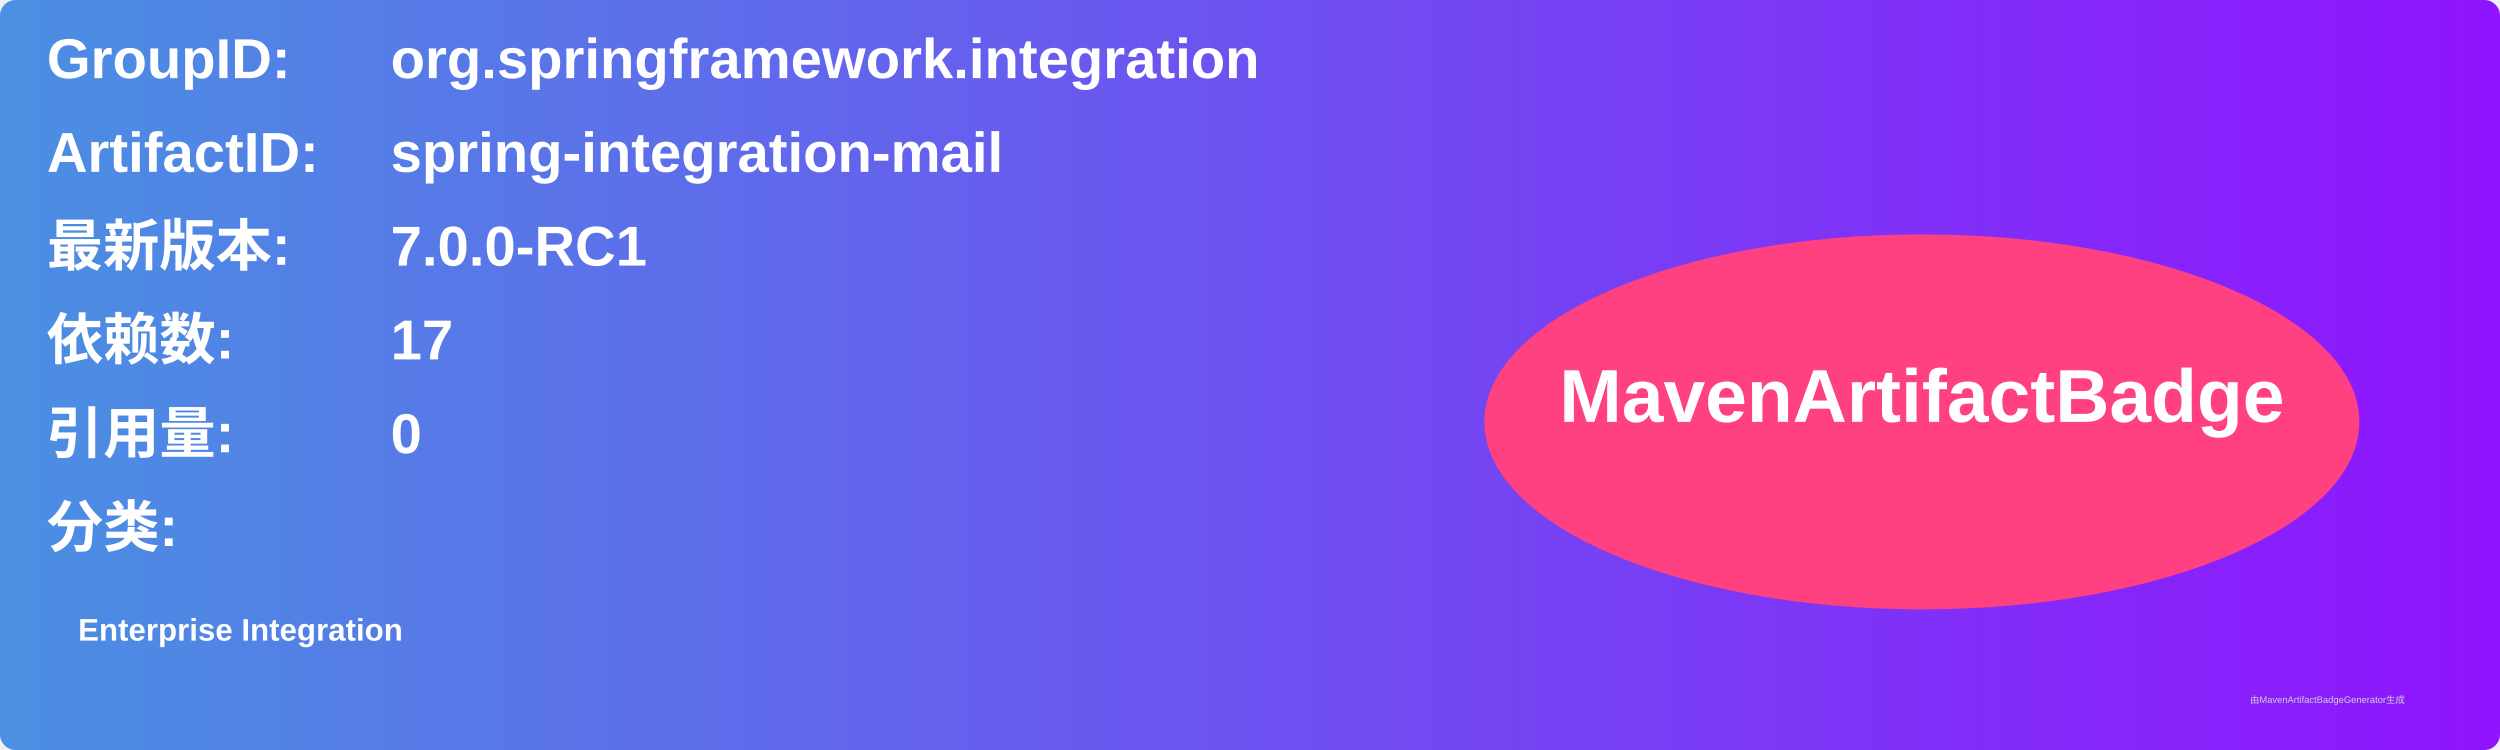
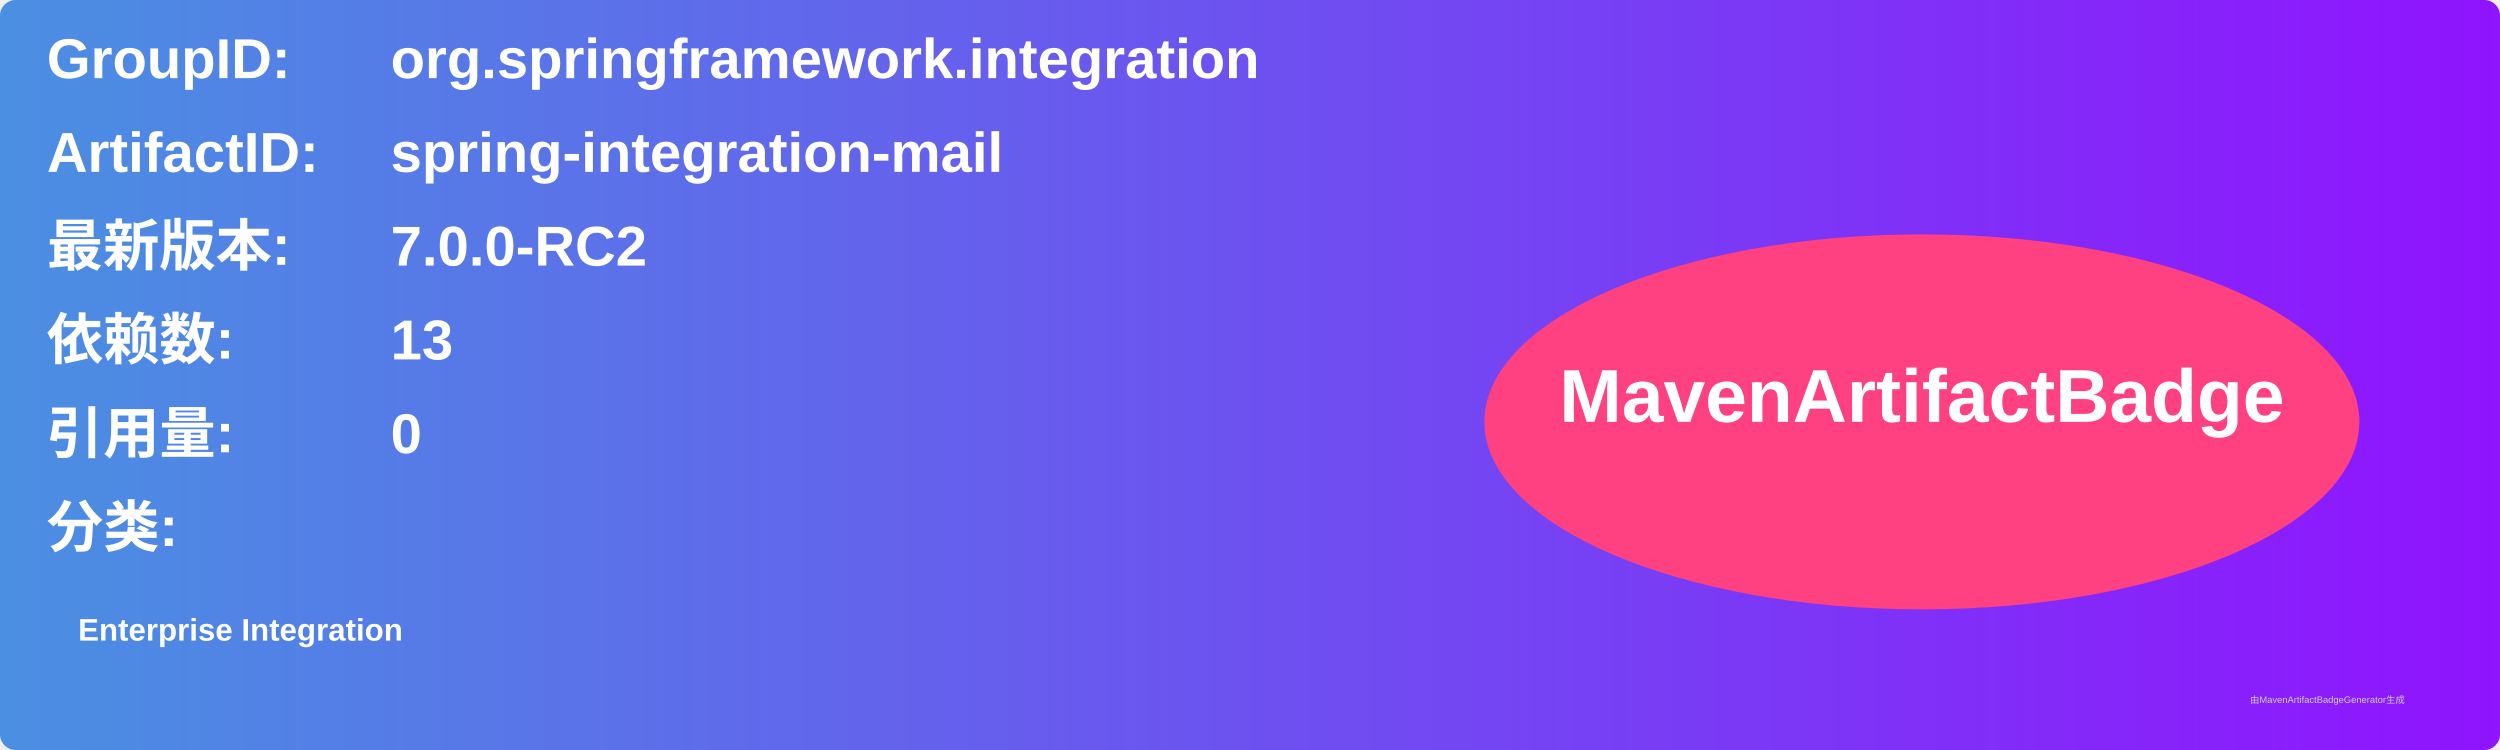
<svg xmlns="http://www.w3.org/2000/svg" width="800" height="240" viewBox="0 0 800 240">
  <linearGradient id="grad" x1="0%" y1="0%" x2="100%" y2="0%">
    <stop offset="0%" stop-color="#4a90e2" />
    <stop offset="100%" stop-color="#9013fe" />
  </linearGradient>
  <rect width="100%" height="100%" rx="5" ry="5" fill="url(#grad)" />
  <g transform="translate(15, 15)">
    <text x="0" y="10" font-family="Arial" font-size="18" fill="white" font-weight="bold" width="260">GroupID:</text>
    <text x="110" y="10" font-family="Arial" font-size="18" fill="white" font-weight="bold" width="460">org.springframework.integration</text>
    <text x="0" y="40" font-family="Arial" font-size="18" fill="white" font-weight="bold" width="260">ArtifactID:</text>
    <text x="110" y="40" font-family="Arial" font-size="18" fill="white" font-weight="bold" width="460">spring-integration-mail</text>
    <text x="0" y="70" font-family="Arial" font-size="18" fill="white" font-weight="bold">最新版本:</text>
    <text x="110" y="70" font-family="Arial" font-size="18" fill="white" font-weight="bold">
-       <tspan font-weight="bold">7.0.0-RC1</tspan>
+       <tspan font-weight="bold">7.0.0-RC2</tspan>
    </text>
    <text x="0" y="100" font-family="Arial" font-size="18" fill="white" font-weight="bold">依赖数: </text>
    <text x="110" y="100" font-family="Arial" font-size="18" fill="white">
-       <tspan font-weight="bold">17</tspan>
+       <tspan font-weight="bold">13</tspan>
    </text>
    <text x="0" y="130" font-family="Arial" font-size="18" fill="white" font-weight="bold">引用量: </text>
    <text x="110" y="130" font-family="Arial" font-size="18" fill="white">
      <tspan font-weight="bold">0</tspan>
    </text>
    <text x="0" y="160" font-family="Arial" font-size="18" fill="white" font-weight="bold">分类:</text>
    <text x="10" y="190" font-family="Arial" font-size="10" fill="white">
      <tspan font-weight="bold">Enterprise Integration</tspan>
    </text>
    <ellipse cx="600" cy="120" rx="140" ry="60" fill="#ff4081" />
    <text x="600" y="120" text-anchor="middle" font-family="Arial" font-size="24" fill="white" font-weight="bold">MavenArtifactBadge</text>
  </g>
  <text x="720" y="225" font-family="Arial" font-size="3" fill="#d0d0d0">由MavenArtifactBadgeGenerator生成</text>
</svg>
